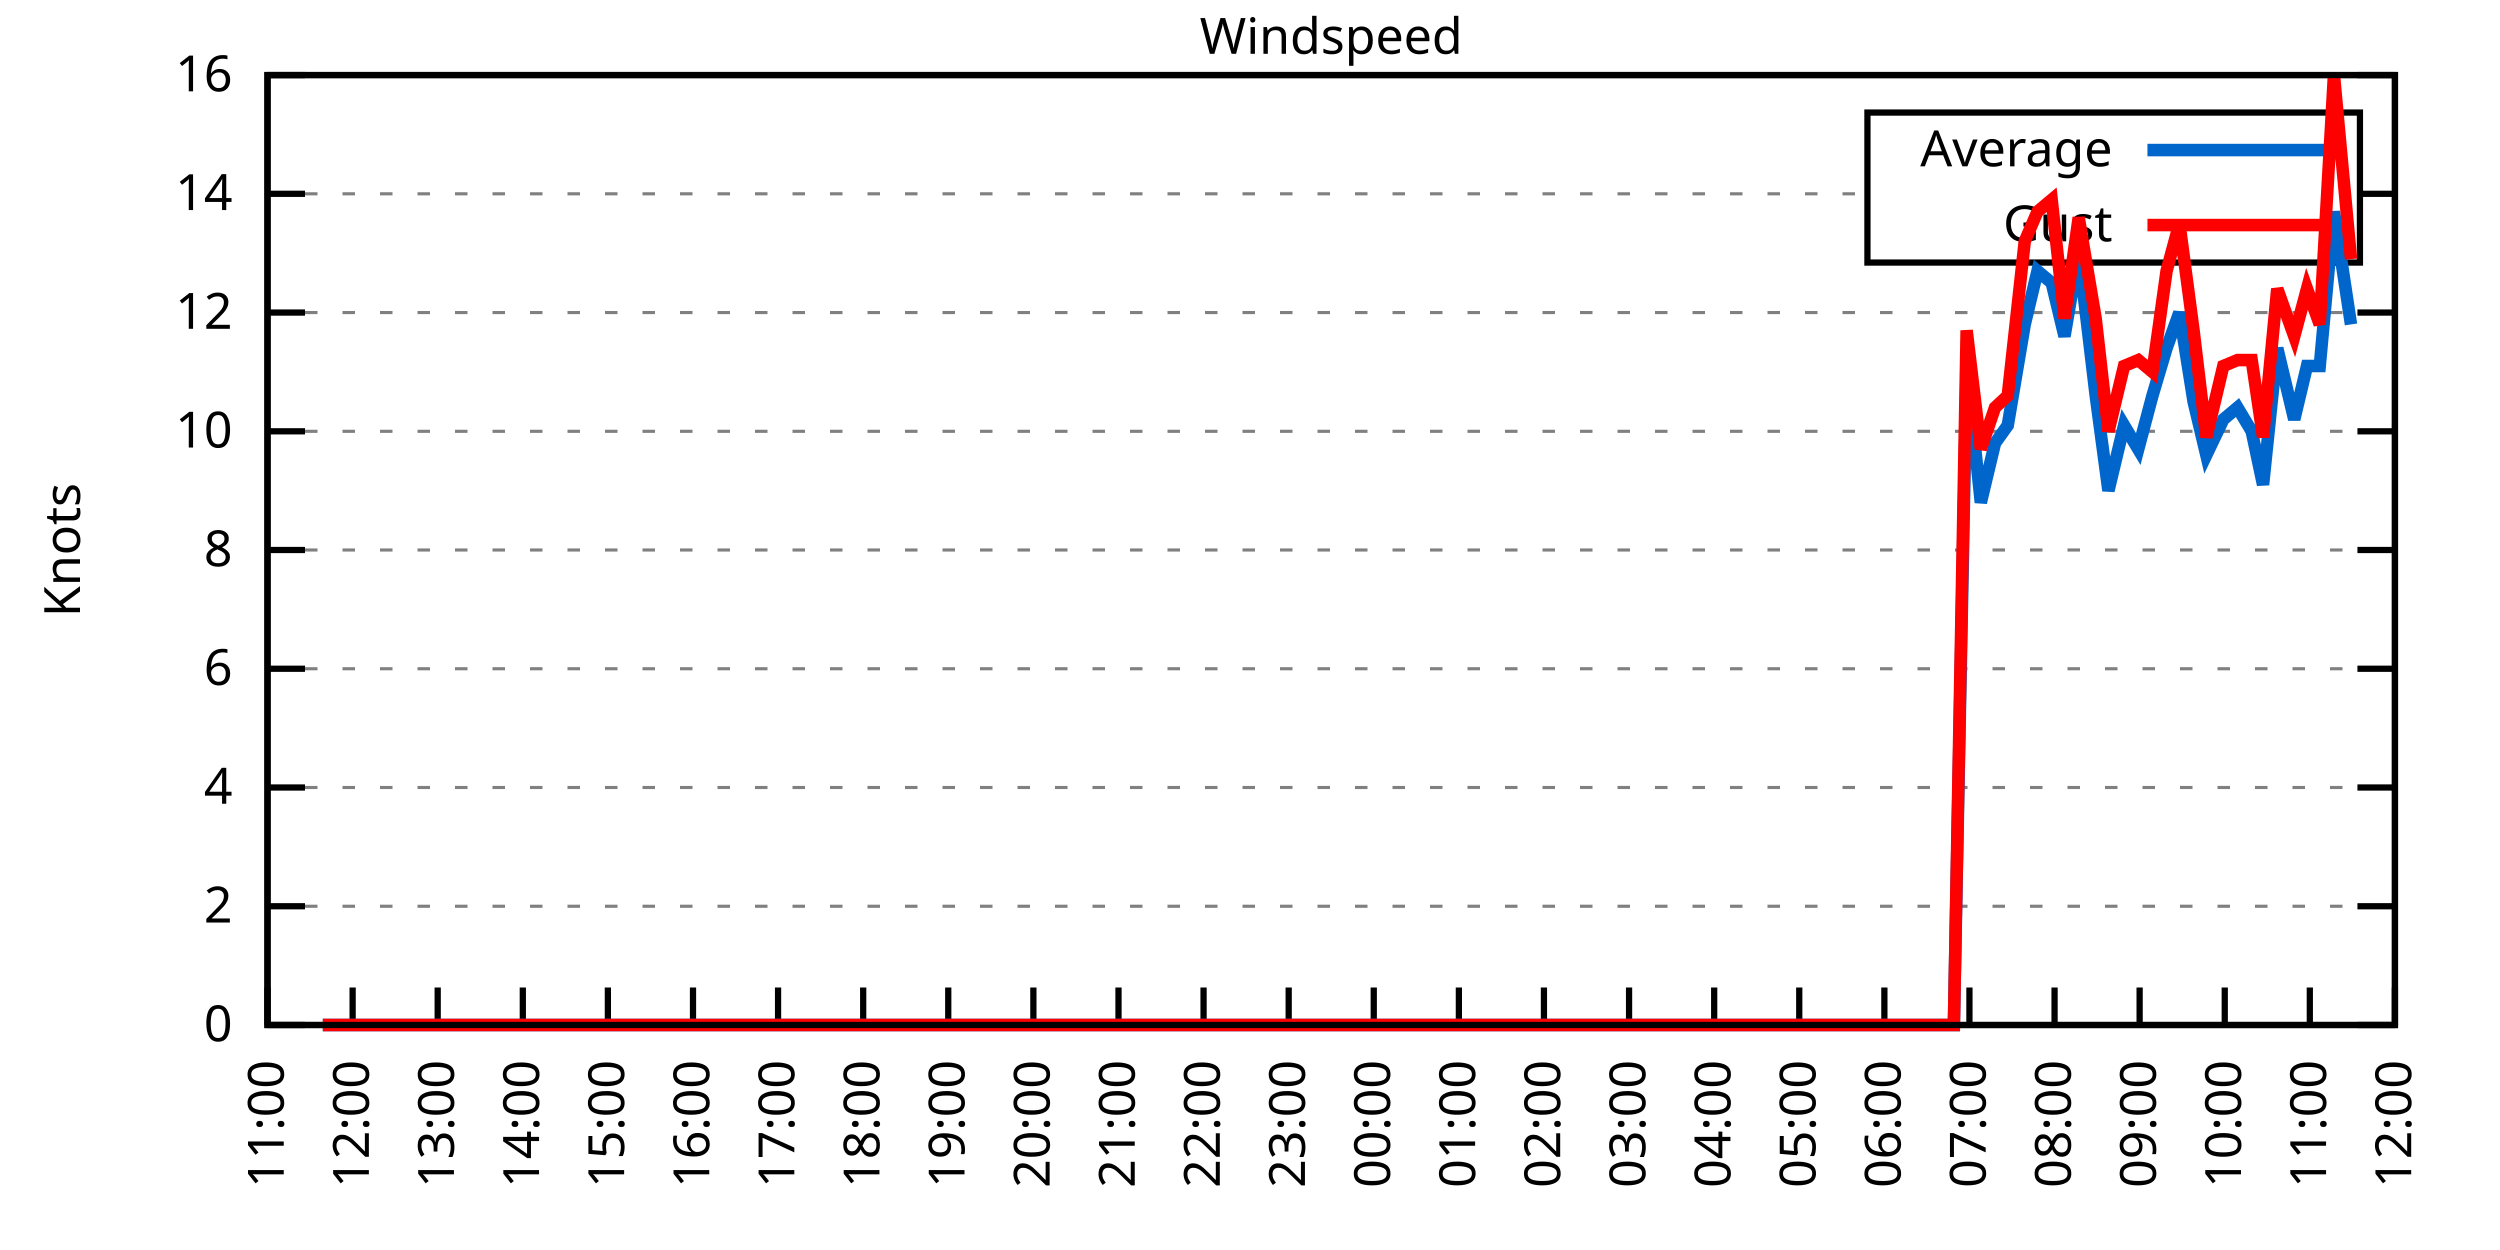
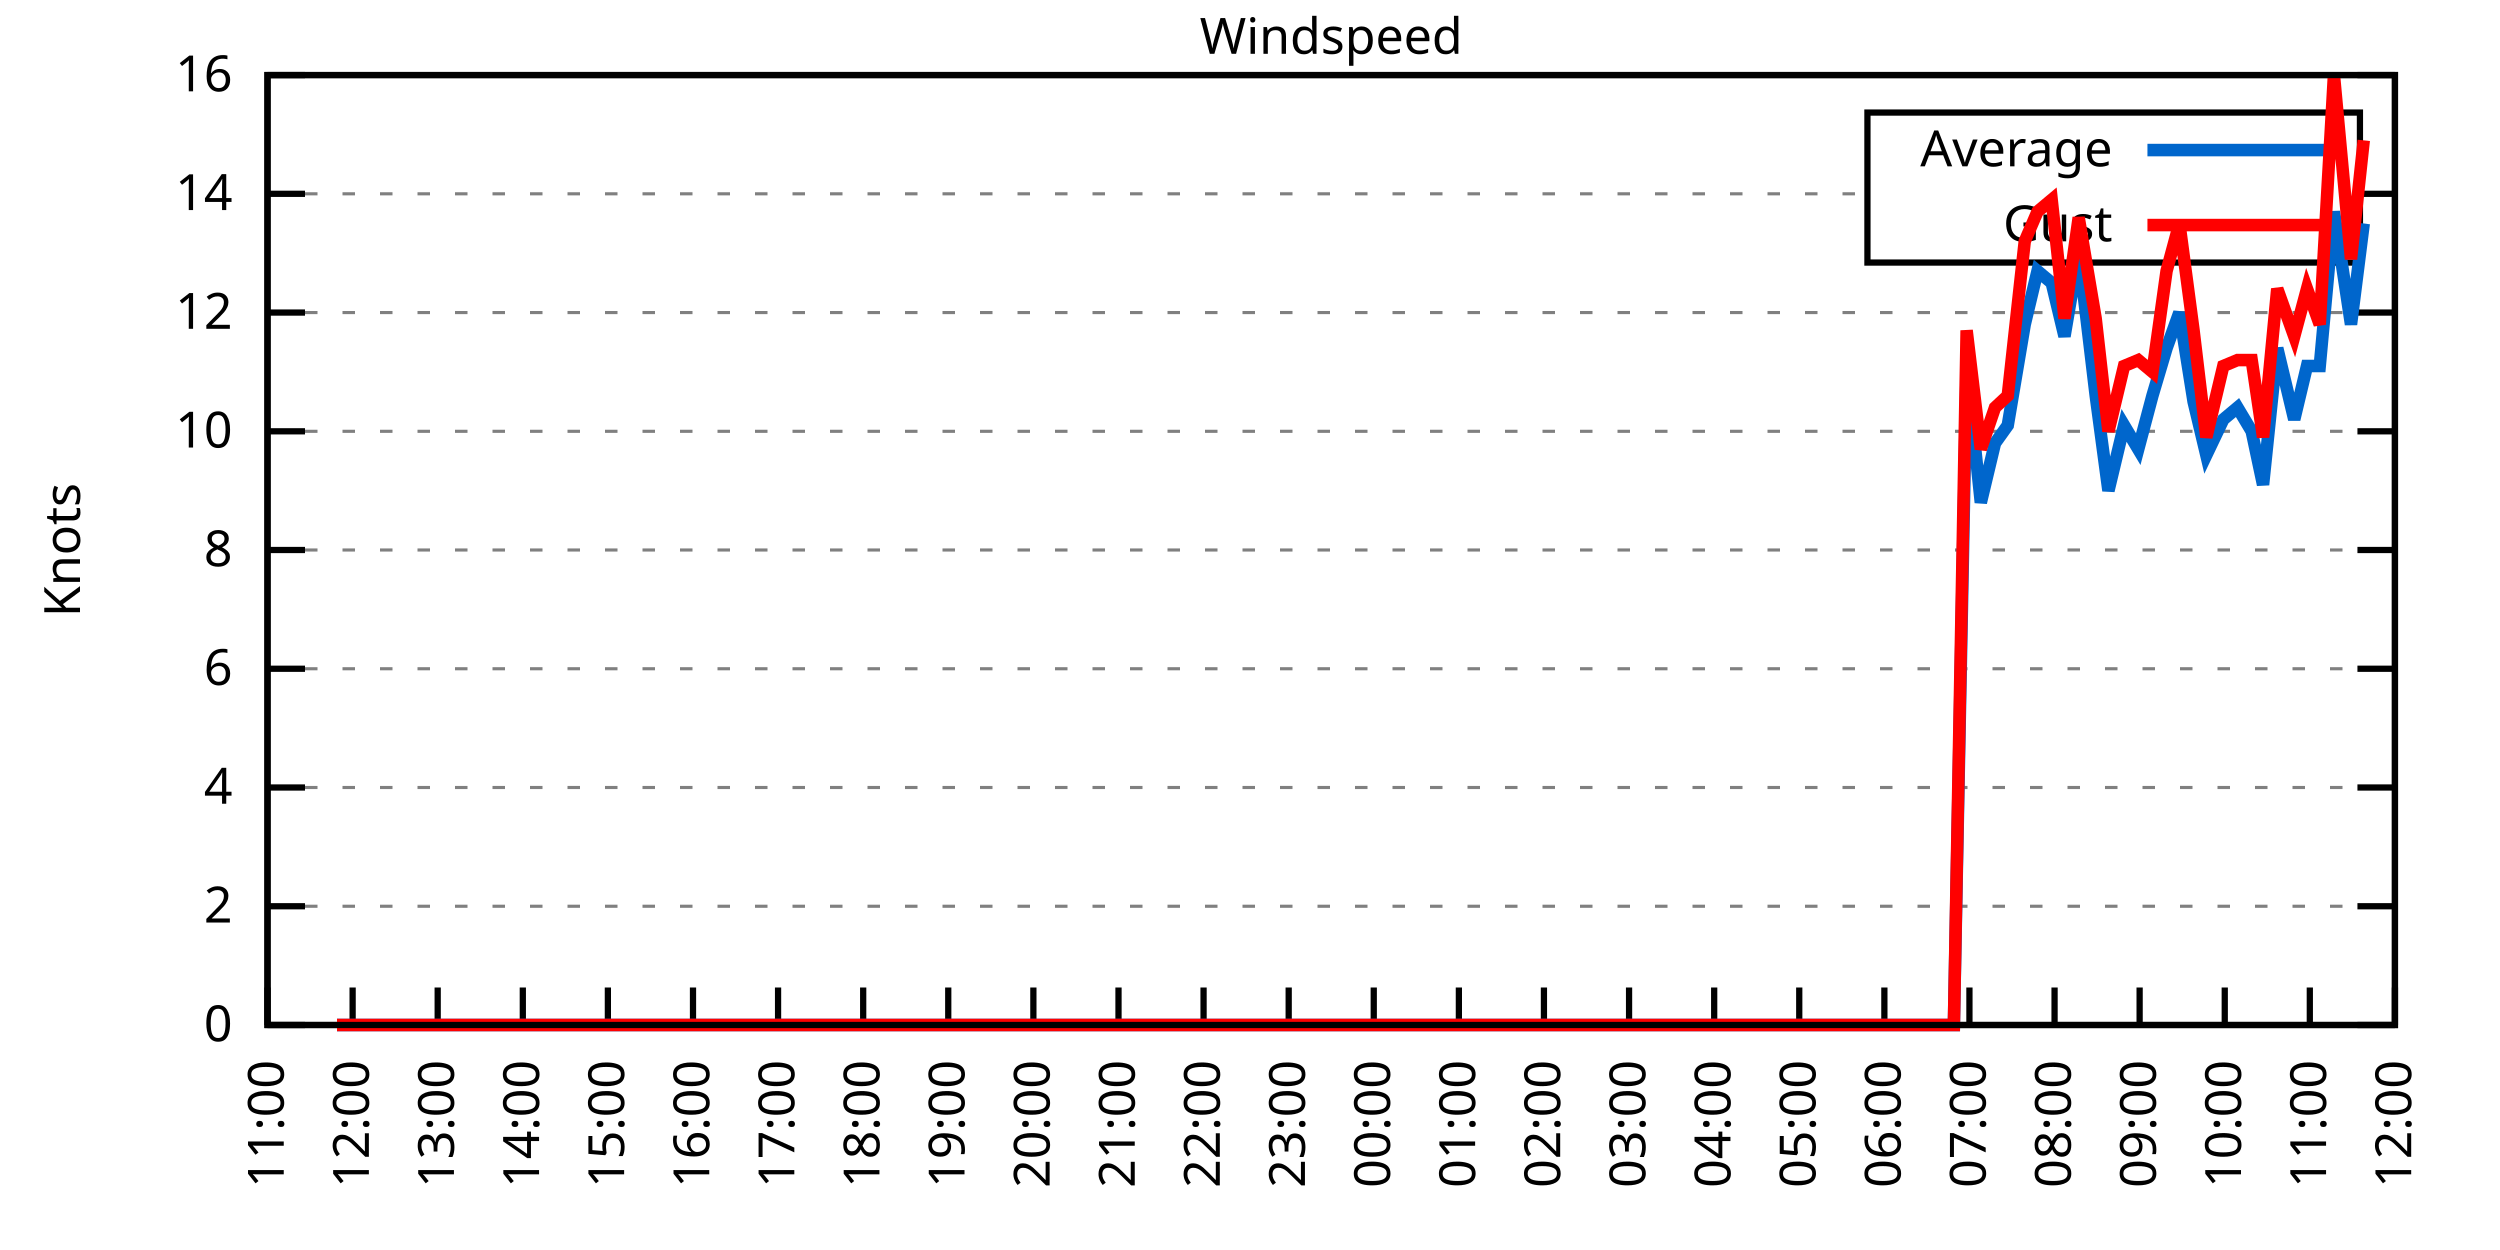
<svg xmlns="http://www.w3.org/2000/svg" xmlns:xlink="http://www.w3.org/1999/xlink" width="400" height="200" viewBox="0 0 400 200">
  <g id="gnuplot_canvas">
    <rect x="0" y="0" width="400" height="200" fill="none" />
    <defs>
      <circle id="gpDot" r="0.5" stroke-width="0.5" stroke="currentColor" />
      <path id="gpPt0" stroke-width="0.333" stroke="currentColor" d="M-1,0 h2 M0,-1 v2" />
      <path id="gpPt1" stroke-width="0.333" stroke="currentColor" d="M-1,-1 L1,1 M1,-1 L-1,1" />
      <path id="gpPt2" stroke-width="0.333" stroke="currentColor" d="M-1,0 L1,0 M0,-1 L0,1 M-1,-1 L1,1 M-1,1 L1,-1" />
      <rect id="gpPt3" stroke-width="0.333" stroke="currentColor" x="-1" y="-1" width="2" height="2" />
      <rect id="gpPt4" stroke-width="0.333" stroke="currentColor" fill="currentColor" x="-1" y="-1" width="2" height="2" />
      <circle id="gpPt5" stroke-width="0.333" stroke="currentColor" cx="0" cy="0" r="1" />
      <use xlink:href="#gpPt5" id="gpPt6" fill="currentColor" stroke="none" />
      <path id="gpPt7" stroke-width="0.333" stroke="currentColor" d="M0,-1.33 L-1.33,0.67 L1.33,0.67 z" />
      <use xlink:href="#gpPt7" id="gpPt8" fill="currentColor" stroke="none" />
      <use xlink:href="#gpPt7" id="gpPt9" stroke="currentColor" transform="rotate(180)" />
      <use xlink:href="#gpPt9" id="gpPt10" fill="currentColor" stroke="none" />
      <use xlink:href="#gpPt3" id="gpPt11" stroke="currentColor" transform="rotate(45)" />
      <use xlink:href="#gpPt11" id="gpPt12" fill="currentColor" stroke="none" />
      <path id="gpPt13" stroke-width="0.333" stroke="currentColor" d="M0,1.330 L1.265,0.411 L0.782,-1.067 L-0.782,-1.076 L-1.265,0.411 z" />
      <use xlink:href="#gpPt13" id="gpPt14" fill="currentColor" stroke="none" />
      <filter id="textbox" filterUnits="objectBoundingBox" x="0" y="0" height="1" width="1">
        <feFlood flood-color="white" flood-opacity="1" result="bgnd" />
        <feComposite in="SourceGraphic" in2="bgnd" operator="atop" />
      </filter>
      <filter id="greybox" filterUnits="objectBoundingBox" x="0" y="0" height="1" width="1">
        <feFlood flood-color="lightgrey" flood-opacity="1" result="grey" />
        <feComposite in="SourceGraphic" in2="grey" operator="atop" />
      </filter>
    </defs>
    <g fill="none" color="white" stroke="currentColor" stroke-width="1.00" stroke-linecap="butt" stroke-linejoin="miter">
</g>
    <g fill="none" color="black" stroke="currentColor" stroke-width="1.00" stroke-linecap="butt" stroke-linejoin="miter">
      <g stroke="none" shape-rendering="crispEdges">
        <polygon fill="rgb(255, 255, 255)" points="42.80,164.00 383.18,164.00 383.18,12.02 42.80,12.02 " />
      </g>
    </g>
    <g fill="none" color="black" stroke="currentColor" stroke-width="1.00" stroke-linecap="butt" stroke-linejoin="miter">
</g>
    <g fill="none" color="black" stroke="black" stroke-width="0.50" stroke-linecap="butt" stroke-linejoin="miter">
</g>
    <g fill="none" color="gray" stroke="currentColor" stroke-width="0.50" stroke-linecap="butt" stroke-linejoin="miter">
      <path stroke="gray" stroke-dasharray="2,4" class="gridline" d="M42.80,164.00 L383.19,164.00  " />
    </g>
    <g fill="none" color="gray" stroke="gray" stroke-width="1.00" stroke-linecap="butt" stroke-linejoin="miter">
</g>
    <g fill="none" color="black" stroke="currentColor" stroke-width="1.00" stroke-linecap="butt" stroke-linejoin="miter">
      <path stroke="black" d="M42.80,164.00 L48.80,164.00 M383.19,164.00 L377.19,164.00  " />
      <g transform="translate(37.20,166.60)" stroke="none" fill="black" font-family="Sans" font-size="8.00" text-anchor="end">
        <text>
          <tspan font-family="Sans"> 0</tspan>
        </text>
      </g>
    </g>
    <g fill="none" color="black" stroke="currentColor" stroke-width="1.00" stroke-linecap="butt" stroke-linejoin="miter">
</g>
    <g fill="none" color="black" stroke="black" stroke-width="0.50" stroke-linecap="butt" stroke-linejoin="miter">
</g>
    <g fill="none" color="gray" stroke="currentColor" stroke-width="0.50" stroke-linecap="butt" stroke-linejoin="miter">
      <path stroke="gray" stroke-dasharray="2,4" class="gridline" d="M42.80,145.00 L383.19,145.00  " />
    </g>
    <g fill="none" color="gray" stroke="gray" stroke-width="1.00" stroke-linecap="butt" stroke-linejoin="miter">
</g>
    <g fill="none" color="black" stroke="currentColor" stroke-width="1.00" stroke-linecap="butt" stroke-linejoin="miter">
      <path stroke="black" d="M42.80,145.00 L48.80,145.00 M383.19,145.00 L377.19,145.00  " />
      <g transform="translate(37.20,147.60)" stroke="none" fill="black" font-family="Sans" font-size="8.00" text-anchor="end">
        <text>
          <tspan font-family="Sans"> 2</tspan>
        </text>
      </g>
    </g>
    <g fill="none" color="black" stroke="currentColor" stroke-width="1.00" stroke-linecap="butt" stroke-linejoin="miter">
</g>
    <g fill="none" color="black" stroke="black" stroke-width="0.50" stroke-linecap="butt" stroke-linejoin="miter">
</g>
    <g fill="none" color="gray" stroke="currentColor" stroke-width="0.50" stroke-linecap="butt" stroke-linejoin="miter">
      <path stroke="gray" stroke-dasharray="2,4" class="gridline" d="M42.80,126.00 L383.19,126.00  " />
    </g>
    <g fill="none" color="gray" stroke="gray" stroke-width="1.00" stroke-linecap="butt" stroke-linejoin="miter">
</g>
    <g fill="none" color="black" stroke="currentColor" stroke-width="1.00" stroke-linecap="butt" stroke-linejoin="miter">
      <path stroke="black" d="M42.80,126.00 L48.80,126.00 M383.19,126.00 L377.19,126.00  " />
      <g transform="translate(37.20,128.60)" stroke="none" fill="black" font-family="Sans" font-size="8.00" text-anchor="end">
        <text>
          <tspan font-family="Sans"> 4</tspan>
        </text>
      </g>
    </g>
    <g fill="none" color="black" stroke="currentColor" stroke-width="1.00" stroke-linecap="butt" stroke-linejoin="miter">
</g>
    <g fill="none" color="black" stroke="black" stroke-width="0.50" stroke-linecap="butt" stroke-linejoin="miter">
</g>
    <g fill="none" color="gray" stroke="currentColor" stroke-width="0.50" stroke-linecap="butt" stroke-linejoin="miter">
      <path stroke="gray" stroke-dasharray="2,4" class="gridline" d="M42.80,107.00 L383.19,107.00  " />
    </g>
    <g fill="none" color="gray" stroke="gray" stroke-width="1.00" stroke-linecap="butt" stroke-linejoin="miter">
</g>
    <g fill="none" color="black" stroke="currentColor" stroke-width="1.00" stroke-linecap="butt" stroke-linejoin="miter">
      <path stroke="black" d="M42.80,107.00 L48.80,107.00 M383.19,107.00 L377.19,107.00  " />
      <g transform="translate(37.20,109.60)" stroke="none" fill="black" font-family="Sans" font-size="8.00" text-anchor="end">
        <text>
          <tspan font-family="Sans"> 6</tspan>
        </text>
      </g>
    </g>
    <g fill="none" color="black" stroke="currentColor" stroke-width="1.00" stroke-linecap="butt" stroke-linejoin="miter">
</g>
    <g fill="none" color="black" stroke="black" stroke-width="0.50" stroke-linecap="butt" stroke-linejoin="miter">
</g>
    <g fill="none" color="gray" stroke="currentColor" stroke-width="0.50" stroke-linecap="butt" stroke-linejoin="miter">
      <path stroke="gray" stroke-dasharray="2,4" class="gridline" d="M42.80,88.00 L383.19,88.00  " />
    </g>
    <g fill="none" color="gray" stroke="gray" stroke-width="1.00" stroke-linecap="butt" stroke-linejoin="miter">
</g>
    <g fill="none" color="black" stroke="currentColor" stroke-width="1.00" stroke-linecap="butt" stroke-linejoin="miter">
      <path stroke="black" d="M42.80,88.00 L48.80,88.00 M383.19,88.00 L377.19,88.00  " />
      <g transform="translate(37.20,90.60)" stroke="none" fill="black" font-family="Sans" font-size="8.00" text-anchor="end">
        <text>
          <tspan font-family="Sans"> 8</tspan>
        </text>
      </g>
    </g>
    <g fill="none" color="black" stroke="currentColor" stroke-width="1.00" stroke-linecap="butt" stroke-linejoin="miter">
</g>
    <g fill="none" color="black" stroke="black" stroke-width="0.50" stroke-linecap="butt" stroke-linejoin="miter">
</g>
    <g fill="none" color="gray" stroke="currentColor" stroke-width="0.50" stroke-linecap="butt" stroke-linejoin="miter">
      <path stroke="gray" stroke-dasharray="2,4" class="gridline" d="M42.80,69.01 L383.19,69.01  " />
    </g>
    <g fill="none" color="gray" stroke="gray" stroke-width="1.00" stroke-linecap="butt" stroke-linejoin="miter">
</g>
    <g fill="none" color="black" stroke="currentColor" stroke-width="1.00" stroke-linecap="butt" stroke-linejoin="miter">
      <path stroke="black" d="M42.80,69.01 L48.80,69.01 M383.19,69.01 L377.19,69.01  " />
      <g transform="translate(37.20,71.61)" stroke="none" fill="black" font-family="Sans" font-size="8.00" text-anchor="end">
        <text>
          <tspan font-family="Sans"> 10</tspan>
        </text>
      </g>
    </g>
    <g fill="none" color="black" stroke="currentColor" stroke-width="1.00" stroke-linecap="butt" stroke-linejoin="miter">
</g>
    <g fill="none" color="black" stroke="black" stroke-width="0.50" stroke-linecap="butt" stroke-linejoin="miter">
</g>
    <g fill="none" color="gray" stroke="currentColor" stroke-width="0.50" stroke-linecap="butt" stroke-linejoin="miter">
      <path stroke="gray" stroke-dasharray="2,4" class="gridline" d="M42.80,50.01 L383.19,50.01  " />
    </g>
    <g fill="none" color="gray" stroke="gray" stroke-width="1.00" stroke-linecap="butt" stroke-linejoin="miter">
</g>
    <g fill="none" color="black" stroke="currentColor" stroke-width="1.00" stroke-linecap="butt" stroke-linejoin="miter">
      <path stroke="black" d="M42.80,50.01 L48.80,50.01 M383.19,50.01 L377.19,50.01  " />
      <g transform="translate(37.20,52.61)" stroke="none" fill="black" font-family="Sans" font-size="8.00" text-anchor="end">
        <text>
          <tspan font-family="Sans"> 12</tspan>
        </text>
      </g>
    </g>
    <g fill="none" color="black" stroke="currentColor" stroke-width="1.00" stroke-linecap="butt" stroke-linejoin="miter">
</g>
    <g fill="none" color="black" stroke="black" stroke-width="0.50" stroke-linecap="butt" stroke-linejoin="miter">
</g>
    <g fill="none" color="gray" stroke="currentColor" stroke-width="0.50" stroke-linecap="butt" stroke-linejoin="miter">
      <path stroke="gray" stroke-dasharray="2,4" class="gridline" d="M42.80,31.01 L298.79,31.01 M377.59,31.01 L383.19,31.01  " />
    </g>
    <g fill="none" color="gray" stroke="gray" stroke-width="1.00" stroke-linecap="butt" stroke-linejoin="miter">
</g>
    <g fill="none" color="black" stroke="currentColor" stroke-width="1.00" stroke-linecap="butt" stroke-linejoin="miter">
      <path stroke="black" d="M42.80,31.01 L48.80,31.01 M383.19,31.01 L377.19,31.01  " />
      <g transform="translate(37.20,33.61)" stroke="none" fill="black" font-family="Sans" font-size="8.00" text-anchor="end">
        <text>
          <tspan font-family="Sans"> 14</tspan>
        </text>
      </g>
    </g>
    <g fill="none" color="black" stroke="currentColor" stroke-width="1.00" stroke-linecap="butt" stroke-linejoin="miter">
</g>
    <g fill="none" color="black" stroke="black" stroke-width="0.50" stroke-linecap="butt" stroke-linejoin="miter">
</g>
    <g fill="none" color="gray" stroke="currentColor" stroke-width="0.50" stroke-linecap="butt" stroke-linejoin="miter">
      <path stroke="gray" stroke-dasharray="2,4" class="gridline" d="M42.80,12.01 L383.19,12.01  " />
    </g>
    <g fill="none" color="gray" stroke="gray" stroke-width="1.00" stroke-linecap="butt" stroke-linejoin="miter">
</g>
    <g fill="none" color="black" stroke="currentColor" stroke-width="1.00" stroke-linecap="butt" stroke-linejoin="miter">
      <path stroke="black" d="M42.80,12.01 L48.80,12.01 M383.19,12.01 L377.19,12.01  " />
      <g transform="translate(37.20,14.61)" stroke="none" fill="black" font-family="Sans" font-size="8.00" text-anchor="end">
        <text>
          <tspan font-family="Sans"> 16</tspan>
        </text>
      </g>
    </g>
    <g fill="none" color="black" stroke="currentColor" stroke-width="1.00" stroke-linecap="butt" stroke-linejoin="miter">
      <path stroke="black" d="M42.80,164.00 L42.80,158.00  " />
      <g transform="translate(45.40,169.60) rotate(270.00)" stroke="none" fill="black" font-family="Sans" font-size="8.00" text-anchor="end">
        <text>
          <tspan font-family="Sans">11:00</tspan>
        </text>
      </g>
    </g>
    <g fill="none" color="black" stroke="currentColor" stroke-width="1.00" stroke-linecap="butt" stroke-linejoin="miter">
      <path stroke="black" d="M56.42,164.00 L56.42,158.00  " />
      <g transform="translate(59.02,169.60) rotate(270.00)" stroke="none" fill="black" font-family="Sans" font-size="8.00" text-anchor="end">
        <text>
          <tspan font-family="Sans">12:00</tspan>
        </text>
      </g>
    </g>
    <g fill="none" color="black" stroke="currentColor" stroke-width="1.00" stroke-linecap="butt" stroke-linejoin="miter">
      <path stroke="black" d="M70.03,164.00 L70.03,158.00  " />
      <g transform="translate(72.63,169.60) rotate(270.00)" stroke="none" fill="black" font-family="Sans" font-size="8.00" text-anchor="end">
        <text>
          <tspan font-family="Sans">13:00</tspan>
        </text>
      </g>
    </g>
    <g fill="none" color="black" stroke="currentColor" stroke-width="1.00" stroke-linecap="butt" stroke-linejoin="miter">
      <path stroke="black" d="M83.65,164.00 L83.65,158.00  " />
      <g transform="translate(86.25,169.60) rotate(270.00)" stroke="none" fill="black" font-family="Sans" font-size="8.00" text-anchor="end">
        <text>
          <tspan font-family="Sans">14:00</tspan>
        </text>
      </g>
    </g>
    <g fill="none" color="black" stroke="currentColor" stroke-width="1.00" stroke-linecap="butt" stroke-linejoin="miter">
      <path stroke="black" d="M97.26,164.00 L97.26,158.00  " />
      <g transform="translate(99.86,169.60) rotate(270.00)" stroke="none" fill="black" font-family="Sans" font-size="8.00" text-anchor="end">
        <text>
          <tspan font-family="Sans">15:00</tspan>
        </text>
      </g>
    </g>
    <g fill="none" color="black" stroke="currentColor" stroke-width="1.00" stroke-linecap="butt" stroke-linejoin="miter">
      <path stroke="black" d="M110.88,164.00 L110.88,158.00  " />
      <g transform="translate(113.48,169.60) rotate(270.00)" stroke="none" fill="black" font-family="Sans" font-size="8.00" text-anchor="end">
        <text>
          <tspan font-family="Sans">16:00</tspan>
        </text>
      </g>
    </g>
    <g fill="none" color="black" stroke="currentColor" stroke-width="1.00" stroke-linecap="butt" stroke-linejoin="miter">
      <path stroke="black" d="M124.49,164.00 L124.49,158.00  " />
      <g transform="translate(127.09,169.60) rotate(270.00)" stroke="none" fill="black" font-family="Sans" font-size="8.00" text-anchor="end">
        <text>
          <tspan font-family="Sans">17:00</tspan>
        </text>
      </g>
    </g>
    <g fill="none" color="black" stroke="currentColor" stroke-width="1.00" stroke-linecap="butt" stroke-linejoin="miter">
      <path stroke="black" d="M138.11,164.00 L138.11,158.00  " />
      <g transform="translate(140.71,169.60) rotate(270.00)" stroke="none" fill="black" font-family="Sans" font-size="8.00" text-anchor="end">
        <text>
          <tspan font-family="Sans">18:00</tspan>
        </text>
      </g>
    </g>
    <g fill="none" color="black" stroke="currentColor" stroke-width="1.00" stroke-linecap="butt" stroke-linejoin="miter">
      <path stroke="black" d="M151.72,164.00 L151.72,158.00  " />
      <g transform="translate(154.32,169.60) rotate(270.00)" stroke="none" fill="black" font-family="Sans" font-size="8.00" text-anchor="end">
        <text>
          <tspan font-family="Sans">19:00</tspan>
        </text>
      </g>
    </g>
    <g fill="none" color="black" stroke="currentColor" stroke-width="1.00" stroke-linecap="butt" stroke-linejoin="miter">
      <path stroke="black" d="M165.34,164.00 L165.34,158.00  " />
      <g transform="translate(167.94,169.60) rotate(270.00)" stroke="none" fill="black" font-family="Sans" font-size="8.00" text-anchor="end">
        <text>
          <tspan font-family="Sans">20:00</tspan>
        </text>
      </g>
    </g>
    <g fill="none" color="black" stroke="currentColor" stroke-width="1.00" stroke-linecap="butt" stroke-linejoin="miter">
      <path stroke="black" d="M178.96,164.00 L178.96,158.00  " />
      <g transform="translate(181.56,169.60) rotate(270.00)" stroke="none" fill="black" font-family="Sans" font-size="8.00" text-anchor="end">
        <text>
          <tspan font-family="Sans">21:00</tspan>
        </text>
      </g>
    </g>
    <g fill="none" color="black" stroke="currentColor" stroke-width="1.00" stroke-linecap="butt" stroke-linejoin="miter">
      <path stroke="black" d="M192.57,164.00 L192.57,158.00  " />
      <g transform="translate(195.17,169.60) rotate(270.00)" stroke="none" fill="black" font-family="Sans" font-size="8.00" text-anchor="end">
        <text>
          <tspan font-family="Sans">22:00</tspan>
        </text>
      </g>
    </g>
    <g fill="none" color="black" stroke="currentColor" stroke-width="1.00" stroke-linecap="butt" stroke-linejoin="miter">
      <path stroke="black" d="M206.19,164.00 L206.19,158.00  " />
      <g transform="translate(208.79,169.60) rotate(270.00)" stroke="none" fill="black" font-family="Sans" font-size="8.00" text-anchor="end">
        <text>
          <tspan font-family="Sans">23:00</tspan>
        </text>
      </g>
    </g>
    <g fill="none" color="black" stroke="currentColor" stroke-width="1.00" stroke-linecap="butt" stroke-linejoin="miter">
      <path stroke="black" d="M219.80,164.00 L219.80,158.00  " />
      <g transform="translate(222.40,169.60) rotate(270.00)" stroke="none" fill="black" font-family="Sans" font-size="8.00" text-anchor="end">
        <text>
          <tspan font-family="Sans">00:00</tspan>
        </text>
      </g>
    </g>
    <g fill="none" color="black" stroke="currentColor" stroke-width="1.00" stroke-linecap="butt" stroke-linejoin="miter">
      <path stroke="black" d="M233.42,164.00 L233.42,158.00  " />
      <g transform="translate(236.02,169.60) rotate(270.00)" stroke="none" fill="black" font-family="Sans" font-size="8.00" text-anchor="end">
        <text>
          <tspan font-family="Sans">01:00</tspan>
        </text>
      </g>
    </g>
    <g fill="none" color="black" stroke="currentColor" stroke-width="1.00" stroke-linecap="butt" stroke-linejoin="miter">
      <path stroke="black" d="M247.03,164.00 L247.03,158.00  " />
      <g transform="translate(249.63,169.60) rotate(270.00)" stroke="none" fill="black" font-family="Sans" font-size="8.00" text-anchor="end">
        <text>
          <tspan font-family="Sans">02:00</tspan>
        </text>
      </g>
    </g>
    <g fill="none" color="black" stroke="currentColor" stroke-width="1.00" stroke-linecap="butt" stroke-linejoin="miter">
      <path stroke="black" d="M260.65,164.00 L260.65,158.00  " />
      <g transform="translate(263.25,169.60) rotate(270.00)" stroke="none" fill="black" font-family="Sans" font-size="8.00" text-anchor="end">
        <text>
          <tspan font-family="Sans">03:00</tspan>
        </text>
      </g>
    </g>
    <g fill="none" color="black" stroke="currentColor" stroke-width="1.00" stroke-linecap="butt" stroke-linejoin="miter">
      <path stroke="black" d="M274.27,164.00 L274.27,158.00  " />
      <g transform="translate(276.87,169.60) rotate(270.00)" stroke="none" fill="black" font-family="Sans" font-size="8.00" text-anchor="end">
        <text>
          <tspan font-family="Sans">04:00</tspan>
        </text>
      </g>
    </g>
    <g fill="none" color="black" stroke="currentColor" stroke-width="1.00" stroke-linecap="butt" stroke-linejoin="miter">
      <path stroke="black" d="M287.88,164.00 L287.88,158.00  " />
      <g transform="translate(290.48,169.60) rotate(270.00)" stroke="none" fill="black" font-family="Sans" font-size="8.00" text-anchor="end">
        <text>
          <tspan font-family="Sans">05:00</tspan>
        </text>
      </g>
    </g>
    <g fill="none" color="black" stroke="currentColor" stroke-width="1.00" stroke-linecap="butt" stroke-linejoin="miter">
      <path stroke="black" d="M301.50,164.00 L301.50,158.00  " />
      <g transform="translate(304.10,169.60) rotate(270.00)" stroke="none" fill="black" font-family="Sans" font-size="8.00" text-anchor="end">
        <text>
          <tspan font-family="Sans">06:00</tspan>
        </text>
      </g>
    </g>
    <g fill="none" color="black" stroke="currentColor" stroke-width="1.00" stroke-linecap="butt" stroke-linejoin="miter">
      <path stroke="black" d="M315.11,164.00 L315.11,158.00  " />
      <g transform="translate(317.71,169.60) rotate(270.00)" stroke="none" fill="black" font-family="Sans" font-size="8.00" text-anchor="end">
        <text>
          <tspan font-family="Sans">07:00</tspan>
        </text>
      </g>
    </g>
    <g fill="none" color="black" stroke="currentColor" stroke-width="1.00" stroke-linecap="butt" stroke-linejoin="miter">
      <path stroke="black" d="M328.73,164.00 L328.73,158.00  " />
      <g transform="translate(331.33,169.60) rotate(270.00)" stroke="none" fill="black" font-family="Sans" font-size="8.00" text-anchor="end">
        <text>
          <tspan font-family="Sans">08:00</tspan>
        </text>
      </g>
    </g>
    <g fill="none" color="black" stroke="currentColor" stroke-width="1.00" stroke-linecap="butt" stroke-linejoin="miter">
      <path stroke="black" d="M342.34,164.00 L342.34,158.00  " />
      <g transform="translate(344.94,169.60) rotate(270.00)" stroke="none" fill="black" font-family="Sans" font-size="8.00" text-anchor="end">
        <text>
          <tspan font-family="Sans">09:00</tspan>
        </text>
      </g>
    </g>
    <g fill="none" color="black" stroke="currentColor" stroke-width="1.00" stroke-linecap="butt" stroke-linejoin="miter">
      <path stroke="black" d="M355.96,164.00 L355.96,158.00  " />
      <g transform="translate(358.56,169.60) rotate(270.00)" stroke="none" fill="black" font-family="Sans" font-size="8.00" text-anchor="end">
        <text>
          <tspan font-family="Sans">10:00</tspan>
        </text>
      </g>
    </g>
    <g fill="none" color="black" stroke="currentColor" stroke-width="1.00" stroke-linecap="butt" stroke-linejoin="miter">
      <path stroke="black" d="M369.57,164.00 L369.57,158.00  " />
      <g transform="translate(372.17,169.60) rotate(270.00)" stroke="none" fill="black" font-family="Sans" font-size="8.00" text-anchor="end">
        <text>
          <tspan font-family="Sans">11:00</tspan>
        </text>
      </g>
    </g>
    <g fill="none" color="black" stroke="currentColor" stroke-width="1.00" stroke-linecap="butt" stroke-linejoin="miter">
      <path stroke="black" d="M383.19,164.00 L383.19,158.00  " />
      <g transform="translate(385.79,169.60) rotate(270.00)" stroke="none" fill="black" font-family="Sans" font-size="8.00" text-anchor="end">
        <text>
          <tspan font-family="Sans">12:00</tspan>
        </text>
      </g>
    </g>
    <g fill="none" color="black" stroke="currentColor" stroke-width="1.00" stroke-linecap="butt" stroke-linejoin="miter">
</g>
    <g fill="none" color="black" stroke="currentColor" stroke-width="1.00" stroke-linecap="butt" stroke-linejoin="miter">
      <path stroke="black" d="M42.80,12.01 L42.80,164.00 L383.19,164.00 L383.19,12.01 L42.80,12.01 Z  " />
    </g>
    <g fill="none" color="black" stroke="currentColor" stroke-width="1.00" stroke-linecap="butt" stroke-linejoin="miter">
</g>
    <g fill="none" color="black" stroke="currentColor" stroke-width="1.00" stroke-linecap="butt" stroke-linejoin="miter">
      <path stroke="black" d="M298.79,42.01 L298.79,18.01 L377.59,18.01 L377.59,42.01 L298.79,42.01 Z  " />
    </g>
    <g id="Windspeed_plot_1">
      <g fill="none" color="white" stroke="black" stroke-width="2.00" stroke-linecap="butt" stroke-linejoin="miter">
</g>
      <g fill="none" color="black" stroke="currentColor" stroke-width="2.00" stroke-linecap="butt" stroke-linejoin="miter">
        <g transform="translate(337.99,26.61)" stroke="none" fill="black" font-family="Sans" font-size="8.00" text-anchor="end">
          <text>
            <tspan font-family="Sans">Average</tspan>
          </text>
        </g>
      </g>
      <g fill="none" color="black" stroke="currentColor" stroke-width="2.00" stroke-linecap="butt" stroke-linejoin="miter">
-         <path stroke="rgb(  0, 102, 204)" d="M343.59,24.01 L371.99,24.01 M51.65,164.00 L53.92,164.00 L55.73,164.00 L58.00,164.00 L60.50,164.00 L63.00,164.00   L65.27,164.00 L67.54,164.00 L69.35,164.00 L72.07,164.00 L74.12,164.00 L76.39,164.00 L78.88,164.00 L80.92,164.00   L83.42,164.00 L85.24,164.00 L87.96,164.00 L90.23,164.00 L92.50,164.00 L94.54,164.00 L97.04,164.00 L99.08,164.00   L101.57,164.00 L103.84,164.00 L105.89,164.00 L108.15,164.00 L110.20,164.00 L112.92,164.00 L114.96,164.00 L117.46,164.00   L119.73,164.00 L122.00,164.00 L124.27,164.00 L126.08,164.00 L128.81,164.00 L130.85,164.00 L133.34,164.00 L135.16,164.00   L137.66,164.00 L139.70,164.00 L141.97,164.00 L144.69,164.00 L146.96,164.00 L148.77,164.00 L151.27,164.00 L153.31,164.00   L155.81,164.00 L158.31,164.00 L160.12,164.00 L162.84,164.00 L164.66,164.00 L167.38,164.00 L169.43,164.00 L171.47,164.00   L173.96,164.00 L176.46,164.00 L178.28,164.00 L181.00,164.00 L183.04,164.00 L185.08,164.00 L187.58,164.00 L190.08,164.00   L191.89,164.00 L194.61,164.00 L196.43,164.00 L199.15,164.00 L200.97,164.00 L203.46,164.00 L205.96,164.00 L208.00,164.00   L210.50,164.00 L212.54,164.00 L214.81,164.00 L217.31,164.00 L219.12,164.00 L221.62,164.00 L223.66,164.00 L226.38,164.00   L228.20,164.00 L230.70,164.00 L233.19,164.00 L235.01,164.00 L237.73,164.00 L240.00,164.00 L242.04,164.00 L244.08,164.00   L246.58,164.00 L249.08,164.00 L251.35,164.00 L253.61,164.00 L255.88,164.00 L257.93,164.00 L260.20,164.00 L262.24,164.00   L264.96,164.00 L267.23,164.00 L269.05,164.00 L271.77,164.00 L273.58,164.00 L275.85,164.00 L278.12,164.00 L280.85,164.00   L283.12,164.00 L285.38,164.00 L287.20,164.00 L289.24,164.00 L291.97,164.00 L294.46,164.00 L296.28,164.00 L298.55,164.00   L301.27,164.00 L303.08,164.00 L305.58,164.00 L308.08,164.00 L310.12,164.00 L312.62,164.00 L314.66,58.56 L316.93,80.41   L319.20,70.91 L321.24,68.06 L323.96,51.91 L326.00,43.36 L328.27,45.26 L330.32,53.81 L332.59,40.51 L335.31,63.31   L337.35,78.51 L339.85,68.06 L342.12,71.86 L344.39,63.31 L346.65,55.71 L348.70,50.01 L350.97,64.26 L353.01,72.81   L355.73,67.11 L358.00,65.21 L360.27,69.01 L362.09,77.56 L364.36,55.71 L367.08,67.11 L369.12,58.56 L371.16,58.56   L373.43,33.86 L376.16,51.91  " />
+         <path stroke="rgb(  0, 102, 204)" d="M343.59,24.01 L371.99,24.01 M53.92,164.00 L55.73,164.00 L58.00,164.00 L60.50,164.00 L63.00,164.00 L65.27,164.00   L67.54,164.00 L69.35,164.00 L72.07,164.00 L74.12,164.00 L76.39,164.00 L78.88,164.00 L80.92,164.00 L83.42,164.00   L85.24,164.00 L87.96,164.00 L90.23,164.00 L92.50,164.00 L94.54,164.00 L97.04,164.00 L99.08,164.00 L101.57,164.00   L103.84,164.00 L105.89,164.00 L108.15,164.00 L110.20,164.00 L112.92,164.00 L114.96,164.00 L117.46,164.00 L119.73,164.00   L122.00,164.00 L124.27,164.00 L126.08,164.00 L128.81,164.00 L130.85,164.00 L133.34,164.00 L135.16,164.00 L137.66,164.00   L139.70,164.00 L141.97,164.00 L144.69,164.00 L146.96,164.00 L148.77,164.00 L151.27,164.00 L153.31,164.00 L155.81,164.00   L158.31,164.00 L160.12,164.00 L162.84,164.00 L164.66,164.00 L167.38,164.00 L169.43,164.00 L171.47,164.00 L173.96,164.00   L176.46,164.00 L178.28,164.00 L181.00,164.00 L183.04,164.00 L185.08,164.00 L187.58,164.00 L190.08,164.00 L191.89,164.00   L194.61,164.00 L196.43,164.00 L199.15,164.00 L200.97,164.00 L203.46,164.00 L205.96,164.00 L208.00,164.00 L210.50,164.00   L212.54,164.00 L214.81,164.00 L217.31,164.00 L219.12,164.00 L221.62,164.00 L223.66,164.00 L226.38,164.00 L228.20,164.00   L230.70,164.00 L233.19,164.00 L235.01,164.00 L237.73,164.00 L240.00,164.00 L242.04,164.00 L244.08,164.00 L246.58,164.00   L249.08,164.00 L251.35,164.00 L253.61,164.00 L255.88,164.00 L257.93,164.00 L260.20,164.00 L262.24,164.00 L264.96,164.00   L267.23,164.00 L269.05,164.00 L271.77,164.00 L273.58,164.00 L275.85,164.00 L278.12,164.00 L280.85,164.00 L283.12,164.00   L285.38,164.00 L287.20,164.00 L289.24,164.00 L291.97,164.00 L294.46,164.00 L296.28,164.00 L298.55,164.00 L301.27,164.00   L303.08,164.00 L305.58,164.00 L308.08,164.00 L310.12,164.00 L312.62,164.00 L314.66,58.56 L316.93,80.41 L319.20,70.91   L321.24,68.06 L323.96,51.91 L326.00,43.36 L328.27,45.26 L330.32,53.81 L332.59,40.51 L335.31,63.31 L337.35,78.51   L339.85,68.06 L342.12,71.86 L344.39,63.31 L346.65,55.71 L348.70,50.01 L350.97,64.26 L353.01,72.81 L355.73,67.11   L358.00,65.21 L360.27,69.01 L362.09,77.56 L364.36,55.71 L367.08,67.11 L369.12,58.56 L371.16,58.56 L373.43,33.86   L376.16,51.91 L378.20,35.76  " />
      </g>
    </g>
    <g id="Windspeed_plot_2">
      <g fill="none" color="black" stroke="currentColor" stroke-width="2.00" stroke-linecap="butt" stroke-linejoin="miter">
        <g transform="translate(337.99,38.61)" stroke="none" fill="black" font-family="Sans" font-size="8.00" text-anchor="end">
          <text>
            <tspan font-family="Sans">Gust</tspan>
          </text>
        </g>
      </g>
      <g fill="none" color="black" stroke="currentColor" stroke-width="2.00" stroke-linecap="butt" stroke-linejoin="miter">
-         <path stroke="rgb(255,   0,   0)" d="M343.59,36.01 L371.99,36.01 M51.65,164.00 L53.92,164.00 L55.73,164.00 L58.00,164.00 L60.50,164.00 L63.00,164.00   L65.27,164.00 L67.54,164.00 L69.35,164.00 L72.07,164.00 L74.12,164.00 L76.39,164.00 L78.88,164.00 L80.92,164.00   L83.42,164.00 L85.24,164.00 L87.96,164.00 L90.23,164.00 L92.50,164.00 L94.54,164.00 L97.04,164.00 L99.08,164.00   L101.57,164.00 L103.84,164.00 L105.89,164.00 L108.15,164.00 L110.20,164.00 L112.92,164.00 L114.96,164.00 L117.46,164.00   L119.73,164.00 L122.00,164.00 L124.27,164.00 L126.08,164.00 L128.81,164.00 L130.85,164.00 L133.34,164.00 L135.16,164.00   L137.66,164.00 L139.70,164.00 L141.97,164.00 L144.69,164.00 L146.96,164.00 L148.77,164.00 L151.27,164.00 L153.31,164.00   L155.81,164.00 L158.31,164.00 L160.12,164.00 L162.84,164.00 L164.66,164.00 L167.38,164.00 L169.43,164.00 L171.47,164.00   L173.96,164.00 L176.46,164.00 L178.28,164.00 L181.00,164.00 L183.04,164.00 L185.08,164.00 L187.58,164.00 L190.08,164.00   L191.89,164.00 L194.61,164.00 L196.43,164.00 L199.15,164.00 L200.97,164.00 L203.46,164.00 L205.96,164.00 L208.00,164.00   L210.50,164.00 L212.54,164.00 L214.81,164.00 L217.31,164.00 L219.12,164.00 L221.62,164.00 L223.66,164.00 L226.38,164.00   L228.20,164.00 L230.70,164.00 L233.19,164.00 L235.01,164.00 L237.73,164.00 L240.00,164.00 L242.04,164.00 L244.08,164.00   L246.58,164.00 L249.08,164.00 L251.35,164.00 L253.61,164.00 L255.88,164.00 L257.93,164.00 L260.20,164.00 L262.24,164.00   L264.96,164.00 L267.23,164.00 L269.05,164.00 L271.77,164.00 L273.58,164.00 L275.85,164.00 L278.12,164.00 L280.85,164.00   L283.12,164.00 L285.38,164.00 L287.20,164.00 L289.24,164.00 L291.97,164.00 L294.46,164.00 L296.28,164.00 L298.55,164.00   L301.27,164.00 L303.08,164.00 L305.58,164.00 L308.08,164.00 L310.12,164.00 L312.62,164.00 L314.66,52.86 L316.93,71.86   L319.20,65.21 L321.24,63.31 L323.96,38.61 L326.00,33.86 L328.27,31.96 L330.32,50.96 L332.59,34.81 L335.31,50.96   L337.35,69.01 L339.85,58.56 L342.12,57.61 L344.39,59.51 L346.65,43.36 L348.70,35.76 L350.97,52.86 L353.01,69.96   L355.73,58.56 L358.00,57.61 L360.27,57.61 L362.09,69.96 L364.36,46.21 L367.08,53.81 L369.12,46.21 L371.16,51.91   L373.43,12.01 L376.16,41.46  " />
+         <path stroke="rgb(255,   0,   0)" d="M343.59,36.01 L371.99,36.01 M53.92,164.00 L55.73,164.00 L58.00,164.00 L60.50,164.00 L63.00,164.00 L65.27,164.00   L67.54,164.00 L69.35,164.00 L72.07,164.00 L74.12,164.00 L76.39,164.00 L78.88,164.00 L80.92,164.00 L83.42,164.00   L85.24,164.00 L87.96,164.00 L90.23,164.00 L92.50,164.00 L94.54,164.00 L97.04,164.00 L99.08,164.00 L101.57,164.00   L103.84,164.00 L105.89,164.00 L108.15,164.00 L110.20,164.00 L112.92,164.00 L114.96,164.00 L117.46,164.00 L119.73,164.00   L122.00,164.00 L124.27,164.00 L126.08,164.00 L128.81,164.00 L130.85,164.00 L133.34,164.00 L135.16,164.00 L137.66,164.00   L139.70,164.00 L141.97,164.00 L144.69,164.00 L146.96,164.00 L148.77,164.00 L151.27,164.00 L153.31,164.00 L155.81,164.00   L158.31,164.00 L160.12,164.00 L162.84,164.00 L164.66,164.00 L167.38,164.00 L169.43,164.00 L171.47,164.00 L173.96,164.00   L176.46,164.00 L178.28,164.00 L181.00,164.00 L183.04,164.00 L185.08,164.00 L187.58,164.00 L190.08,164.00 L191.89,164.00   L194.61,164.00 L196.43,164.00 L199.15,164.00 L200.97,164.00 L203.46,164.00 L205.96,164.00 L208.00,164.00 L210.50,164.00   L212.54,164.00 L214.81,164.00 L217.31,164.00 L219.12,164.00 L221.62,164.00 L223.66,164.00 L226.38,164.00 L228.20,164.00   L230.70,164.00 L233.19,164.00 L235.01,164.00 L237.73,164.00 L240.00,164.00 L242.04,164.00 L244.08,164.00 L246.58,164.00   L249.08,164.00 L251.35,164.00 L253.61,164.00 L255.88,164.00 L257.93,164.00 L260.20,164.00 L262.24,164.00 L264.96,164.00   L267.23,164.00 L269.05,164.00 L271.77,164.00 L273.58,164.00 L275.85,164.00 L278.12,164.00 L280.85,164.00 L283.12,164.00   L285.38,164.00 L287.20,164.00 L289.24,164.00 L291.97,164.00 L294.46,164.00 L296.28,164.00 L298.55,164.00 L301.27,164.00   L303.08,164.00 L305.58,164.00 L308.08,164.00 L310.12,164.00 L312.62,164.00 L314.66,52.86 L316.93,71.86 L319.20,65.21   L321.24,63.31 L323.96,38.61 L326.00,33.86 L328.27,31.96 L330.32,50.96 L332.59,34.81 L335.31,50.96 L337.35,69.01   L339.85,58.56 L342.12,57.61 L344.39,59.51 L346.65,43.36 L348.70,35.76 L350.97,52.86 L353.01,69.96 L355.73,58.56   L358.00,57.61 L360.27,57.61 L362.09,69.96 L364.36,46.21 L367.08,53.81 L369.12,46.21 L371.16,51.91 L373.43,12.01   L376.16,41.46 L378.20,22.46  " />
      </g>
    </g>
    <g fill="none" color="black" stroke="currentColor" stroke-width="2.00" stroke-linecap="butt" stroke-linejoin="miter">
</g>
    <g fill="none" color="black" stroke="black" stroke-width="1.00" stroke-linecap="butt" stroke-linejoin="miter">
</g>
    <g fill="none" color="black" stroke="currentColor" stroke-width="1.00" stroke-linecap="butt" stroke-linejoin="miter">
      <path stroke="black" d="M42.80,12.01 L42.80,164.00 L383.19,164.00 L383.19,12.01 L42.80,12.01 Z  " />
      <g transform="translate(12.80,88.01) rotate(270.00)" stroke="none" fill="black" font-family="Sans" font-size="8.00" text-anchor="middle">
        <text>
          <tspan font-family="Sans">Knots</tspan>
        </text>
      </g>
    </g>
    <g fill="none" color="black" stroke="currentColor" stroke-width="1.00" stroke-linecap="butt" stroke-linejoin="miter">
</g>
    <g fill="none" color="black" stroke="currentColor" stroke-width="1.00" stroke-linecap="butt" stroke-linejoin="miter">
      <g transform="translate(212.99,8.61)" stroke="none" fill="black" font-family="Sans" font-size="8.00" text-anchor="middle">
        <text>
          <tspan font-family="Sans">Windspeed</tspan>
        </text>
      </g>
    </g>
    <g fill="none" color="black" stroke="currentColor" stroke-width="1.00" stroke-linecap="butt" stroke-linejoin="miter">
</g>
  </g>
</svg>
